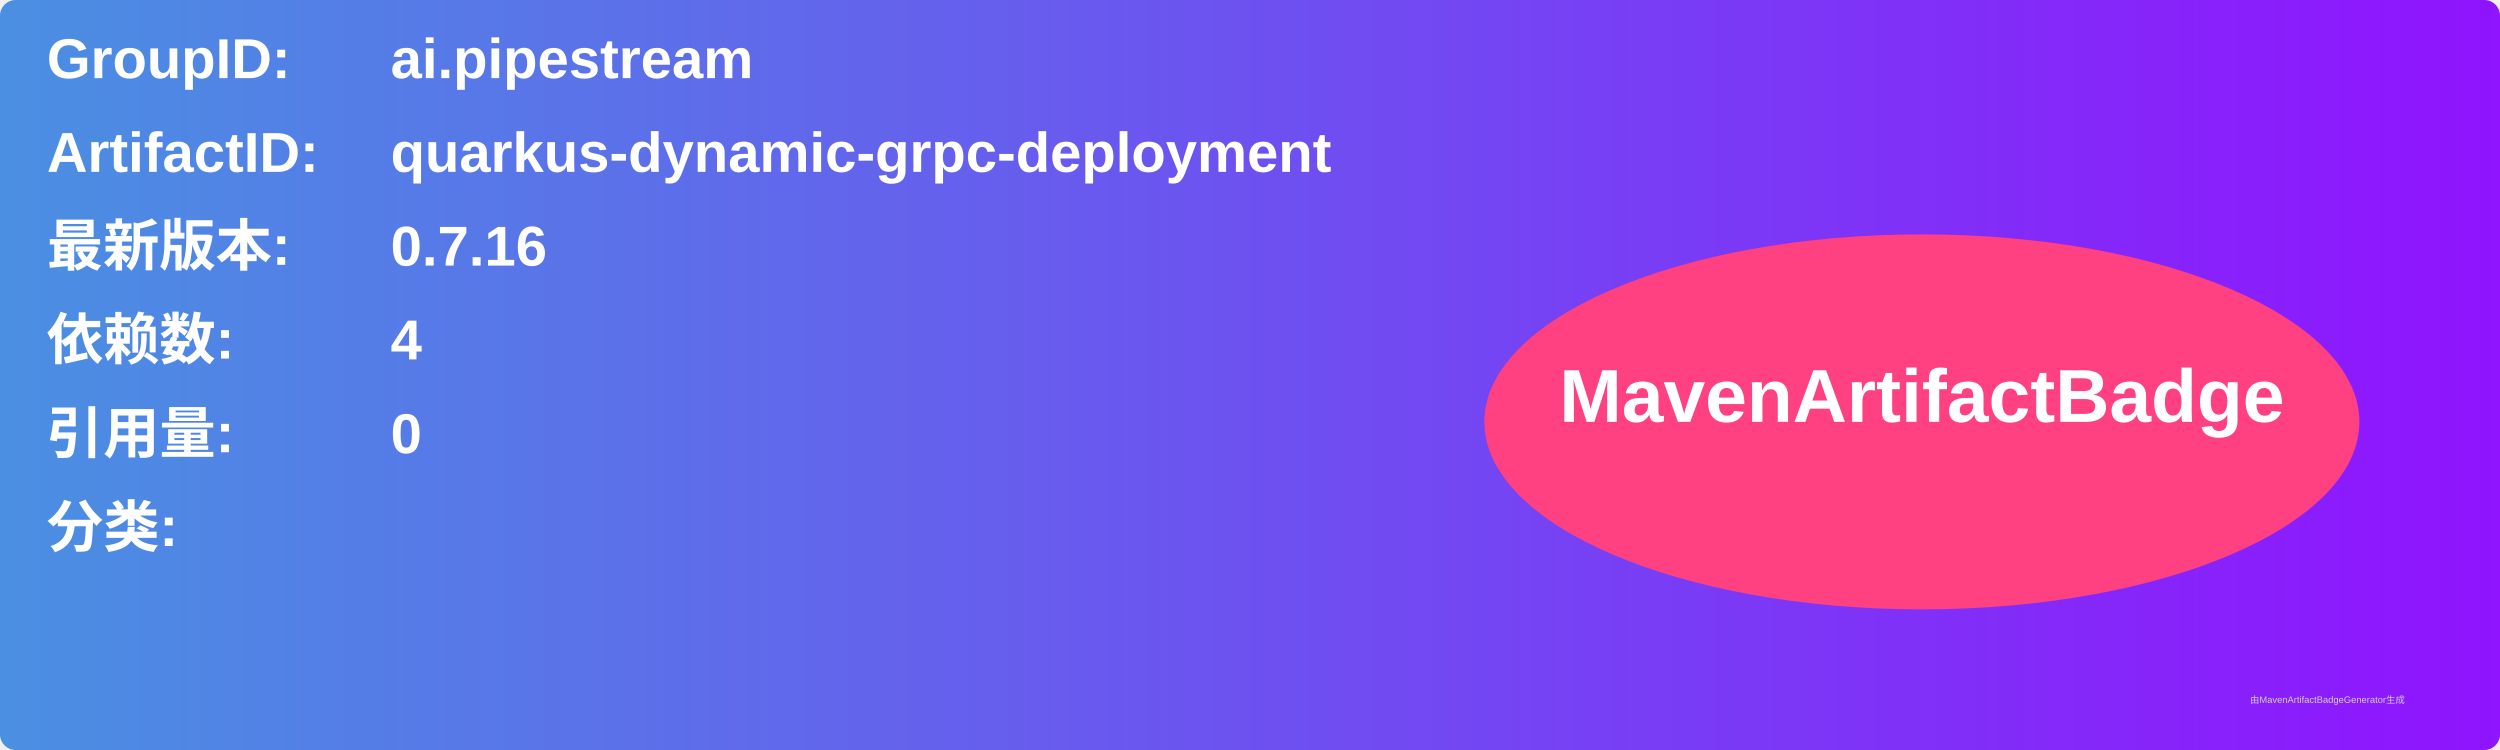
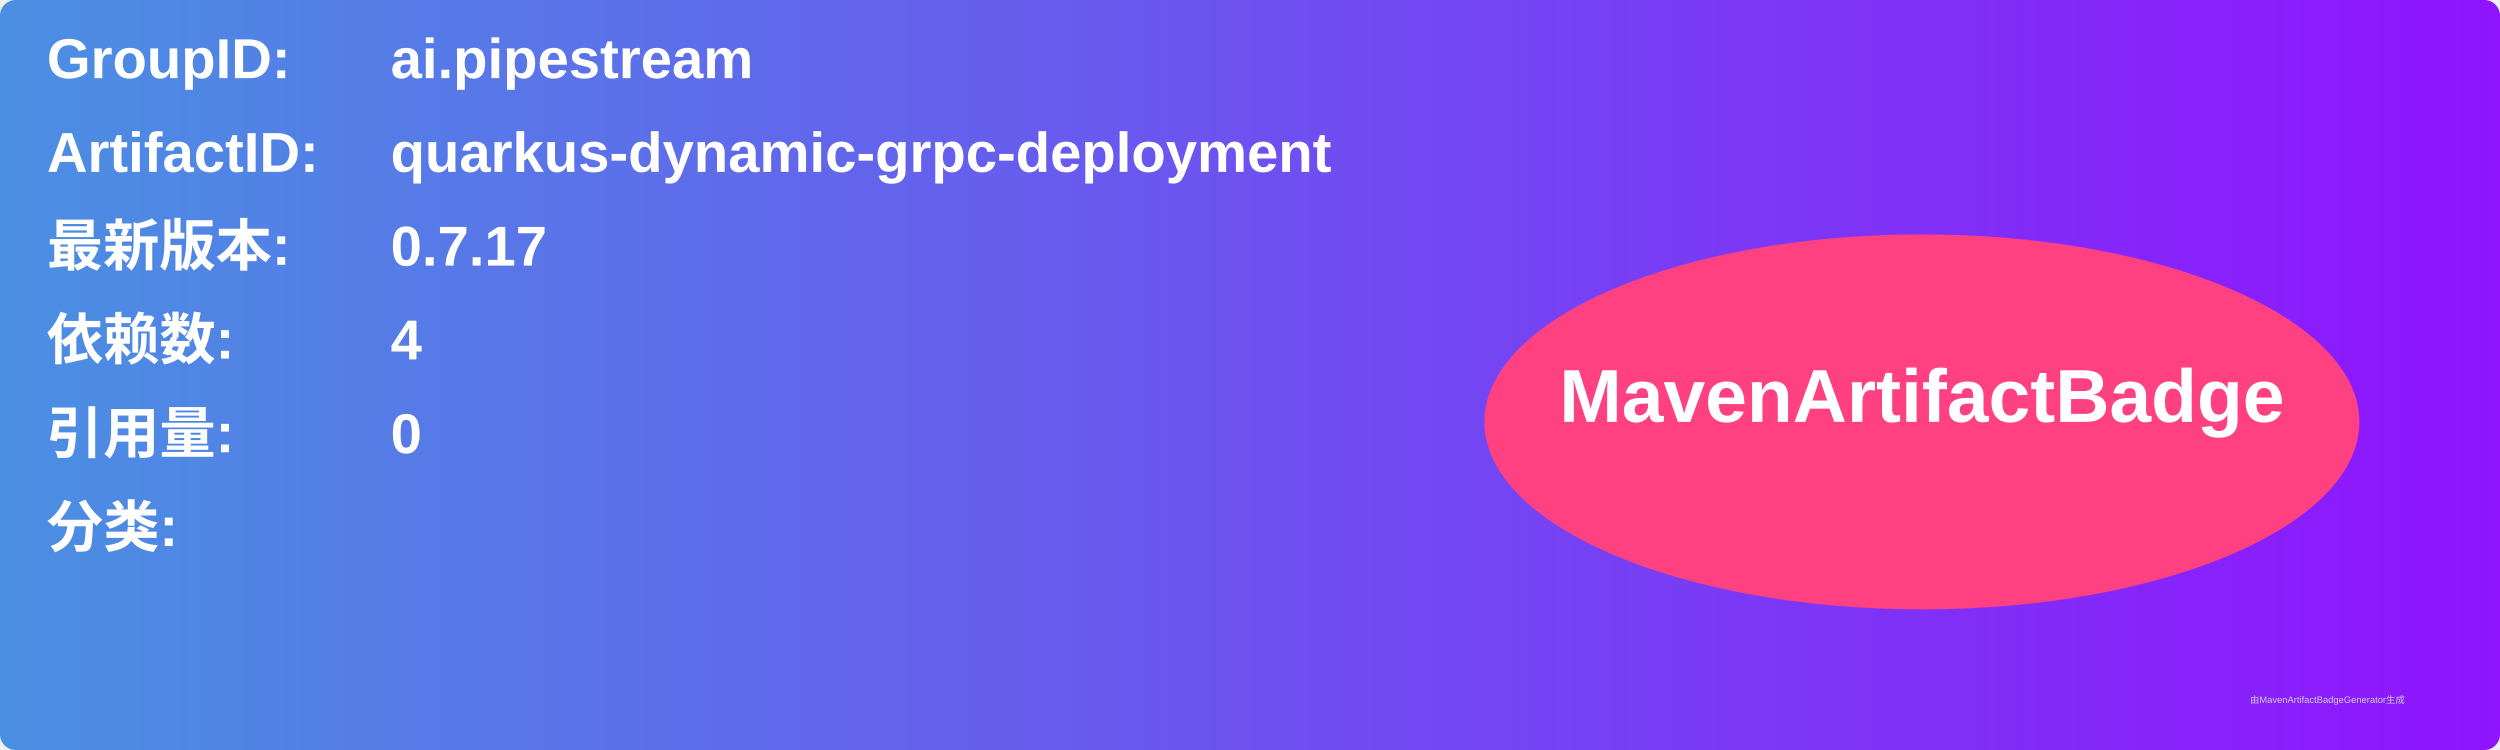
<svg xmlns="http://www.w3.org/2000/svg" width="800" height="240" viewBox="0 0 800 240">
  <linearGradient id="grad" x1="0%" y1="0%" x2="100%" y2="0%">
    <stop offset="0%" stop-color="#4a90e2" />
    <stop offset="100%" stop-color="#9013fe" />
  </linearGradient>
  <rect width="100%" height="100%" rx="5" ry="5" fill="url(#grad)" />
  <g transform="translate(15, 15)">
    <text x="0" y="10" font-family="Arial" font-size="18" fill="white" font-weight="bold" width="260">GroupID:</text>
    <text x="110" y="10" font-family="Arial" font-size="18" fill="white" font-weight="bold" width="460">ai.pipestream</text>
    <text x="0" y="40" font-family="Arial" font-size="18" fill="white" font-weight="bold" width="260">ArtifactID:</text>
    <text x="110" y="40" font-family="Arial" font-size="18" fill="white" font-weight="bold" width="460">quarkus-dynamic-grpc-deployment</text>
    <text x="0" y="70" font-family="Arial" font-size="18" fill="white" font-weight="bold">最新版本:</text>
    <text x="110" y="70" font-family="Arial" font-size="18" fill="white" font-weight="bold">
-       <tspan font-weight="bold">0.7.16</tspan>
+       <tspan font-weight="bold">0.7.17</tspan>
    </text>
    <text x="0" y="100" font-family="Arial" font-size="18" fill="white" font-weight="bold">依赖数: </text>
    <text x="110" y="100" font-family="Arial" font-size="18" fill="white">
      <tspan font-weight="bold">4</tspan>
    </text>
    <text x="0" y="130" font-family="Arial" font-size="18" fill="white" font-weight="bold">引用量: </text>
    <text x="110" y="130" font-family="Arial" font-size="18" fill="white">
      <tspan font-weight="bold">0</tspan>
    </text>
    <text x="0" y="160" font-family="Arial" font-size="18" fill="white" font-weight="bold">分类:</text>
    <text x="10" y="190" font-family="Arial" font-size="10" fill="white">
      <tspan font-weight="bold" />
    </text>
    <ellipse cx="600" cy="120" rx="140" ry="60" fill="#ff4081" />
    <text x="600" y="120" text-anchor="middle" font-family="Arial" font-size="24" fill="white" font-weight="bold">MavenArtifactBadge</text>
  </g>
  <text x="720" y="225" font-family="Arial" font-size="3" fill="#d0d0d0">由MavenArtifactBadgeGenerator生成</text>
</svg>
